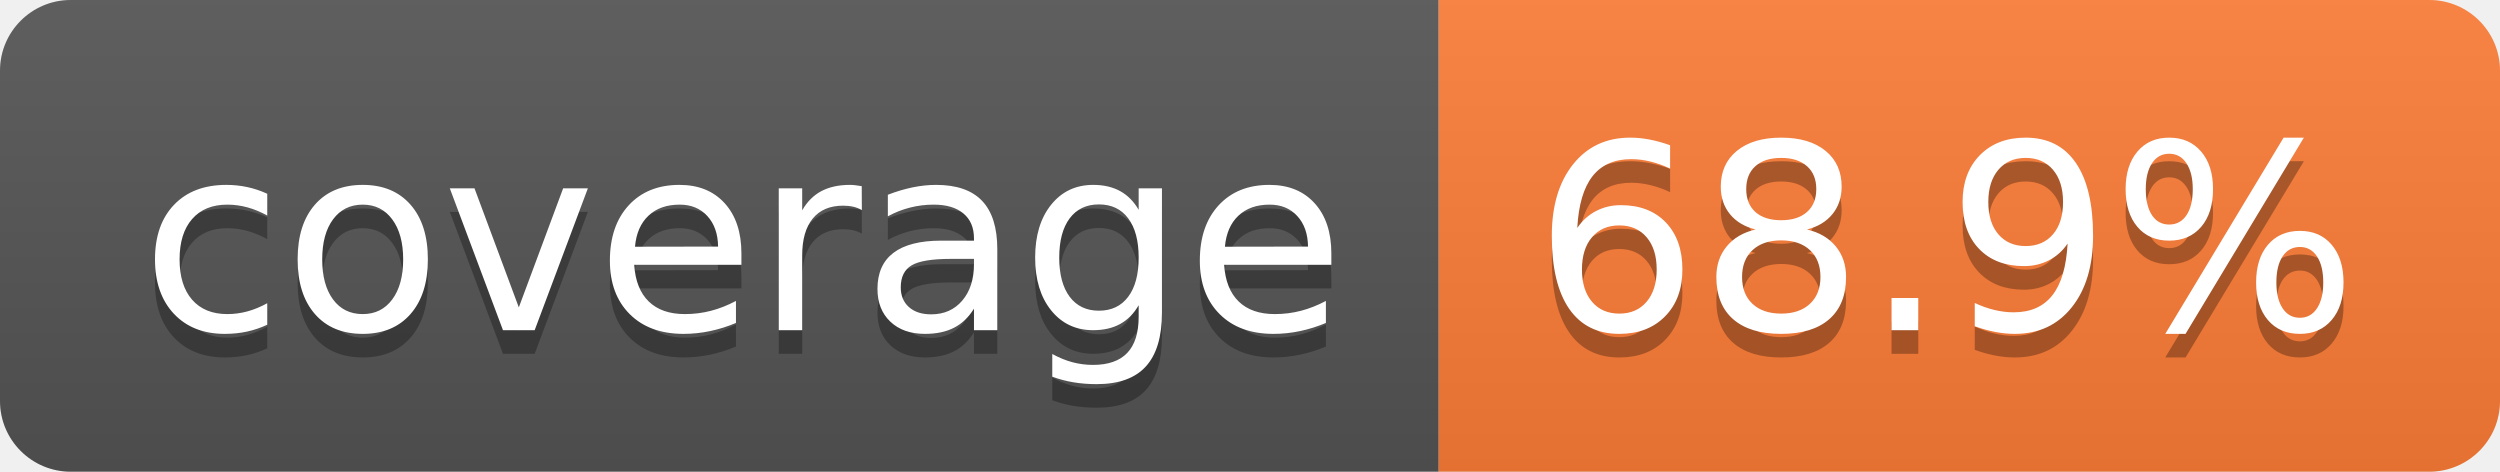
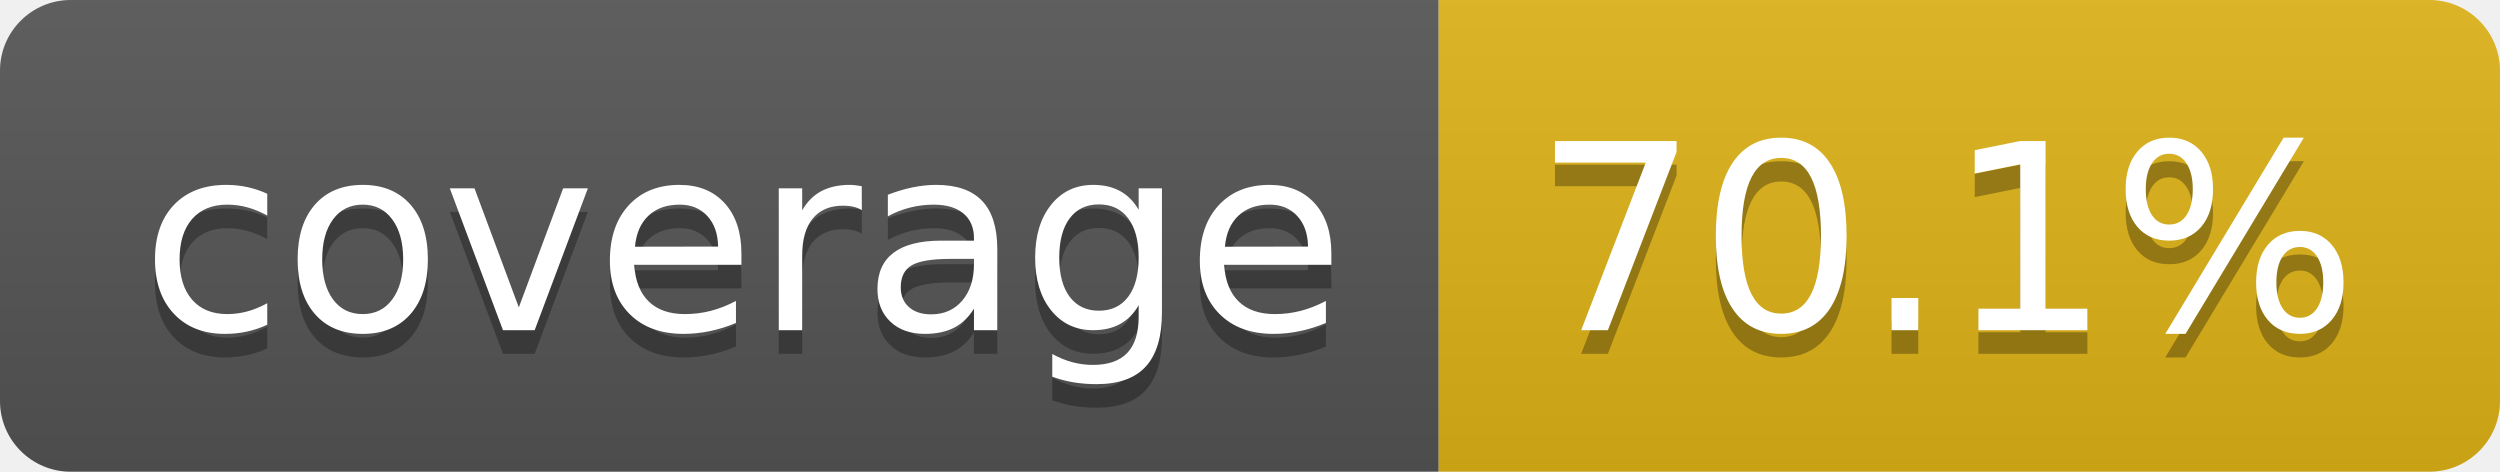
- <svg xmlns="http://www.w3.org/2000/svg" width="106" height="20" role="img" aria-label="coverage: 68.9%">
+ <svg xmlns="http://www.w3.org/2000/svg" width="106" height="20" role="img" aria-label="coverage: 70.1%">
  <linearGradient id="s" x2="0" y2="100%">
    <stop offset="0" stop-color="#bbb" stop-opacity=".1" />
    <stop offset="1" stop-opacity=".1" />
  </linearGradient>
  <clipPath id="r">
    <rect width="106" height="20" rx="3" fill="#fff" />
  </clipPath>
  <g clip-path="url(#r)">
    <rect width="61" height="20" fill="#555" />
-     <rect x="61" width="45" height="20" fill="#fe7d37" />
+     <rect x="61" width="45" height="20" fill="#dfb317" />
    <rect width="106" height="20" fill="url(#s)" />
  </g>
  <g fill="#fff" text-anchor="middle" font-family="Verdana,Geneva,DejaVu Sans,sans-serif" text-rendering="geometricPrecision" font-size="110">
    <text aria-hidden="true" x="315" y="150" fill="#010101" fill-opacity=".3" transform="scale(.1)" textLength="510">coverage</text>
    <text x="315" y="140" transform="scale(.1)" fill="#fff" textLength="510">coverage</text>
-     <text aria-hidden="true" x="825" y="150" fill="#010101" fill-opacity=".3" transform="scale(.1)" textLength="350">68.9%</text>
-     <text x="825" y="140" transform="scale(.1)" fill="#fff" textLength="350">68.9%</text>
+     <text aria-hidden="true" x="825" y="150" fill="#010101" fill-opacity=".3" transform="scale(.1)" textLength="350">70.1%</text>
+     <text x="825" y="140" transform="scale(.1)" fill="#fff" textLength="350">70.1%</text>
  </g>
</svg>
